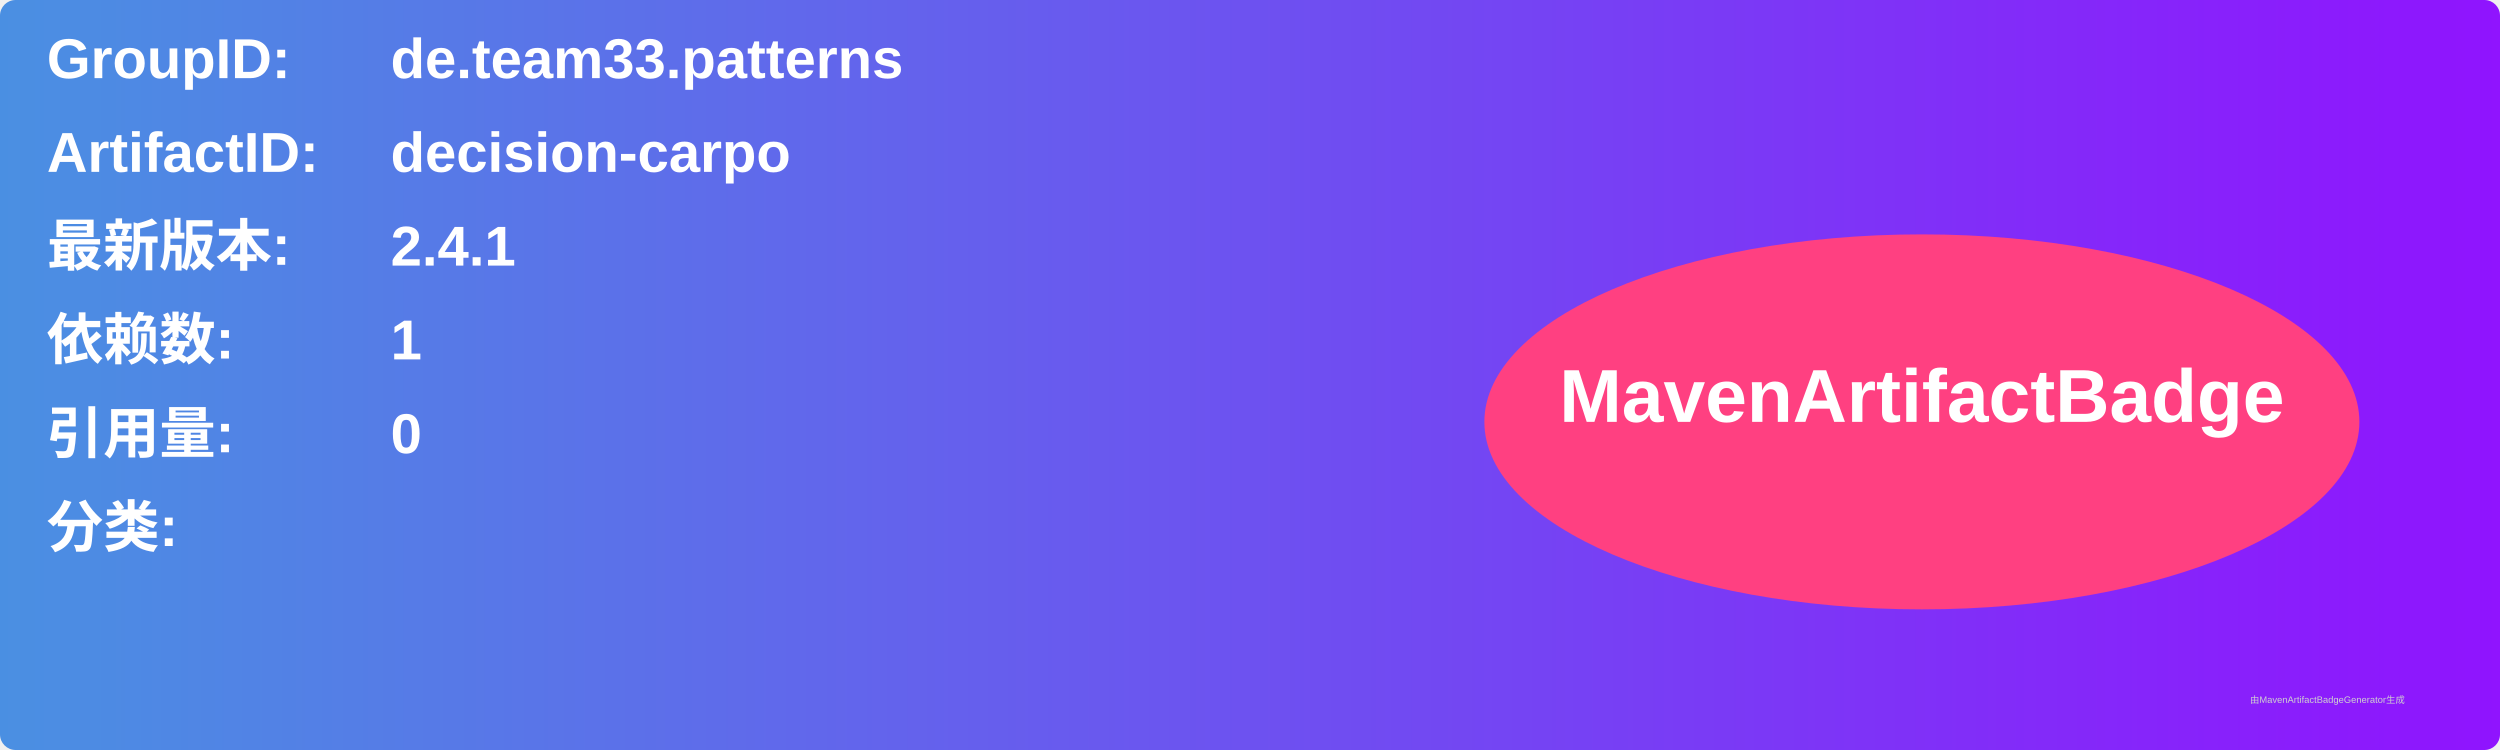
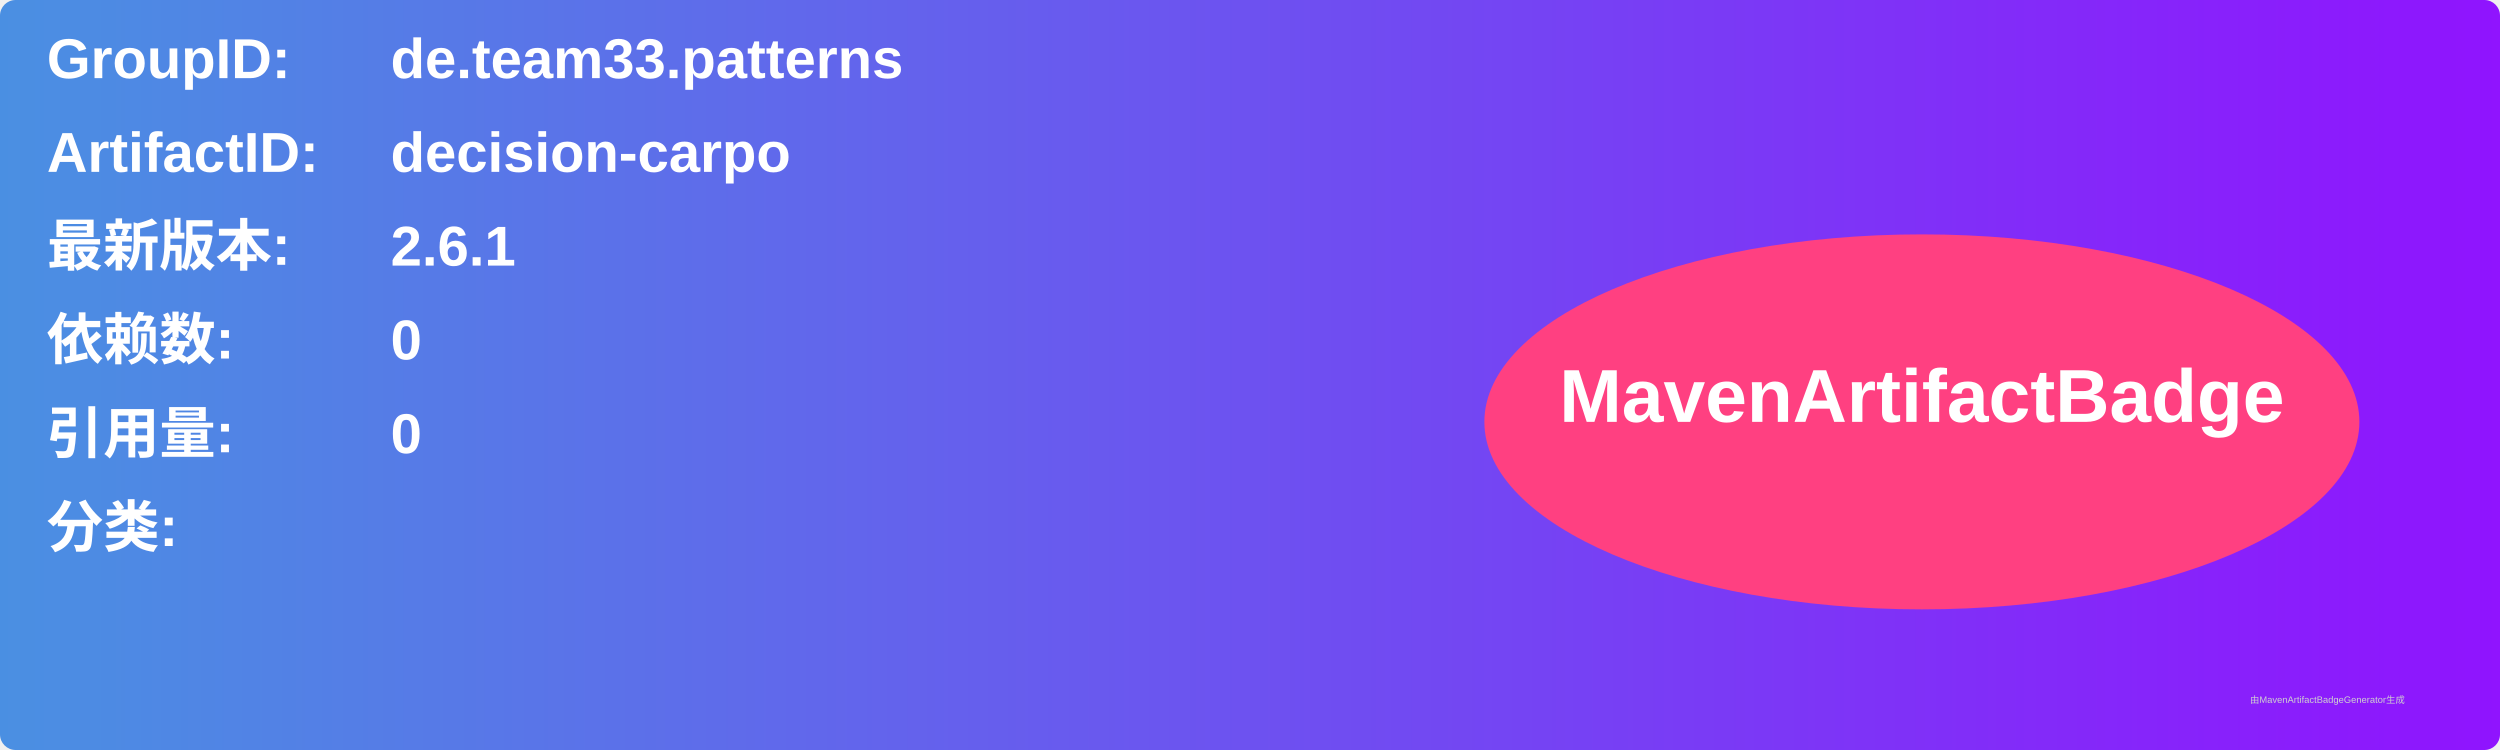
<svg xmlns="http://www.w3.org/2000/svg" width="800" height="240" viewBox="0 0 800 240">
  <linearGradient id="grad" x1="0%" y1="0%" x2="100%" y2="0%">
    <stop offset="0%" stop-color="#4a90e2" />
    <stop offset="100%" stop-color="#9013fe" />
  </linearGradient>
  <rect width="100%" height="100%" rx="5" ry="5" fill="url(#grad)" />
  <g transform="translate(15, 15)">
    <text x="0" y="10" font-family="Arial" font-size="18" fill="white" font-weight="bold" width="260">GroupID:</text>
    <text x="110" y="10" font-family="Arial" font-size="18" fill="white" font-weight="bold" width="460">de.team33.patterns</text>
    <text x="0" y="40" font-family="Arial" font-size="18" fill="white" font-weight="bold" width="260">ArtifactID:</text>
    <text x="110" y="40" font-family="Arial" font-size="18" fill="white" font-weight="bold" width="460">decision-carpo</text>
    <text x="0" y="70" font-family="Arial" font-size="18" fill="white" font-weight="bold">最新版本:</text>
    <text x="110" y="70" font-family="Arial" font-size="18" fill="white" font-weight="bold">
-       <tspan font-weight="bold">2.4.1</tspan>
+       <tspan font-weight="bold">2.6.1</tspan>
    </text>
    <text x="0" y="100" font-family="Arial" font-size="18" fill="white" font-weight="bold">依赖数: </text>
    <text x="110" y="100" font-family="Arial" font-size="18" fill="white">
-       <tspan font-weight="bold">1</tspan>
+       <tspan font-weight="bold">0</tspan>
    </text>
    <text x="0" y="130" font-family="Arial" font-size="18" fill="white" font-weight="bold">引用量: </text>
    <text x="110" y="130" font-family="Arial" font-size="18" fill="white">
      <tspan font-weight="bold">0</tspan>
    </text>
    <text x="0" y="160" font-family="Arial" font-size="18" fill="white" font-weight="bold">分类:</text>
    <text x="10" y="190" font-family="Arial" font-size="10" fill="white">
      <tspan font-weight="bold" />
    </text>
    <ellipse cx="600" cy="120" rx="140" ry="60" fill="#ff4081" />
    <text x="600" y="120" text-anchor="middle" font-family="Arial" font-size="24" fill="white" font-weight="bold">MavenArtifactBadge</text>
  </g>
  <text x="720" y="225" font-family="Arial" font-size="3" fill="#d0d0d0">由MavenArtifactBadgeGenerator生成</text>
</svg>
